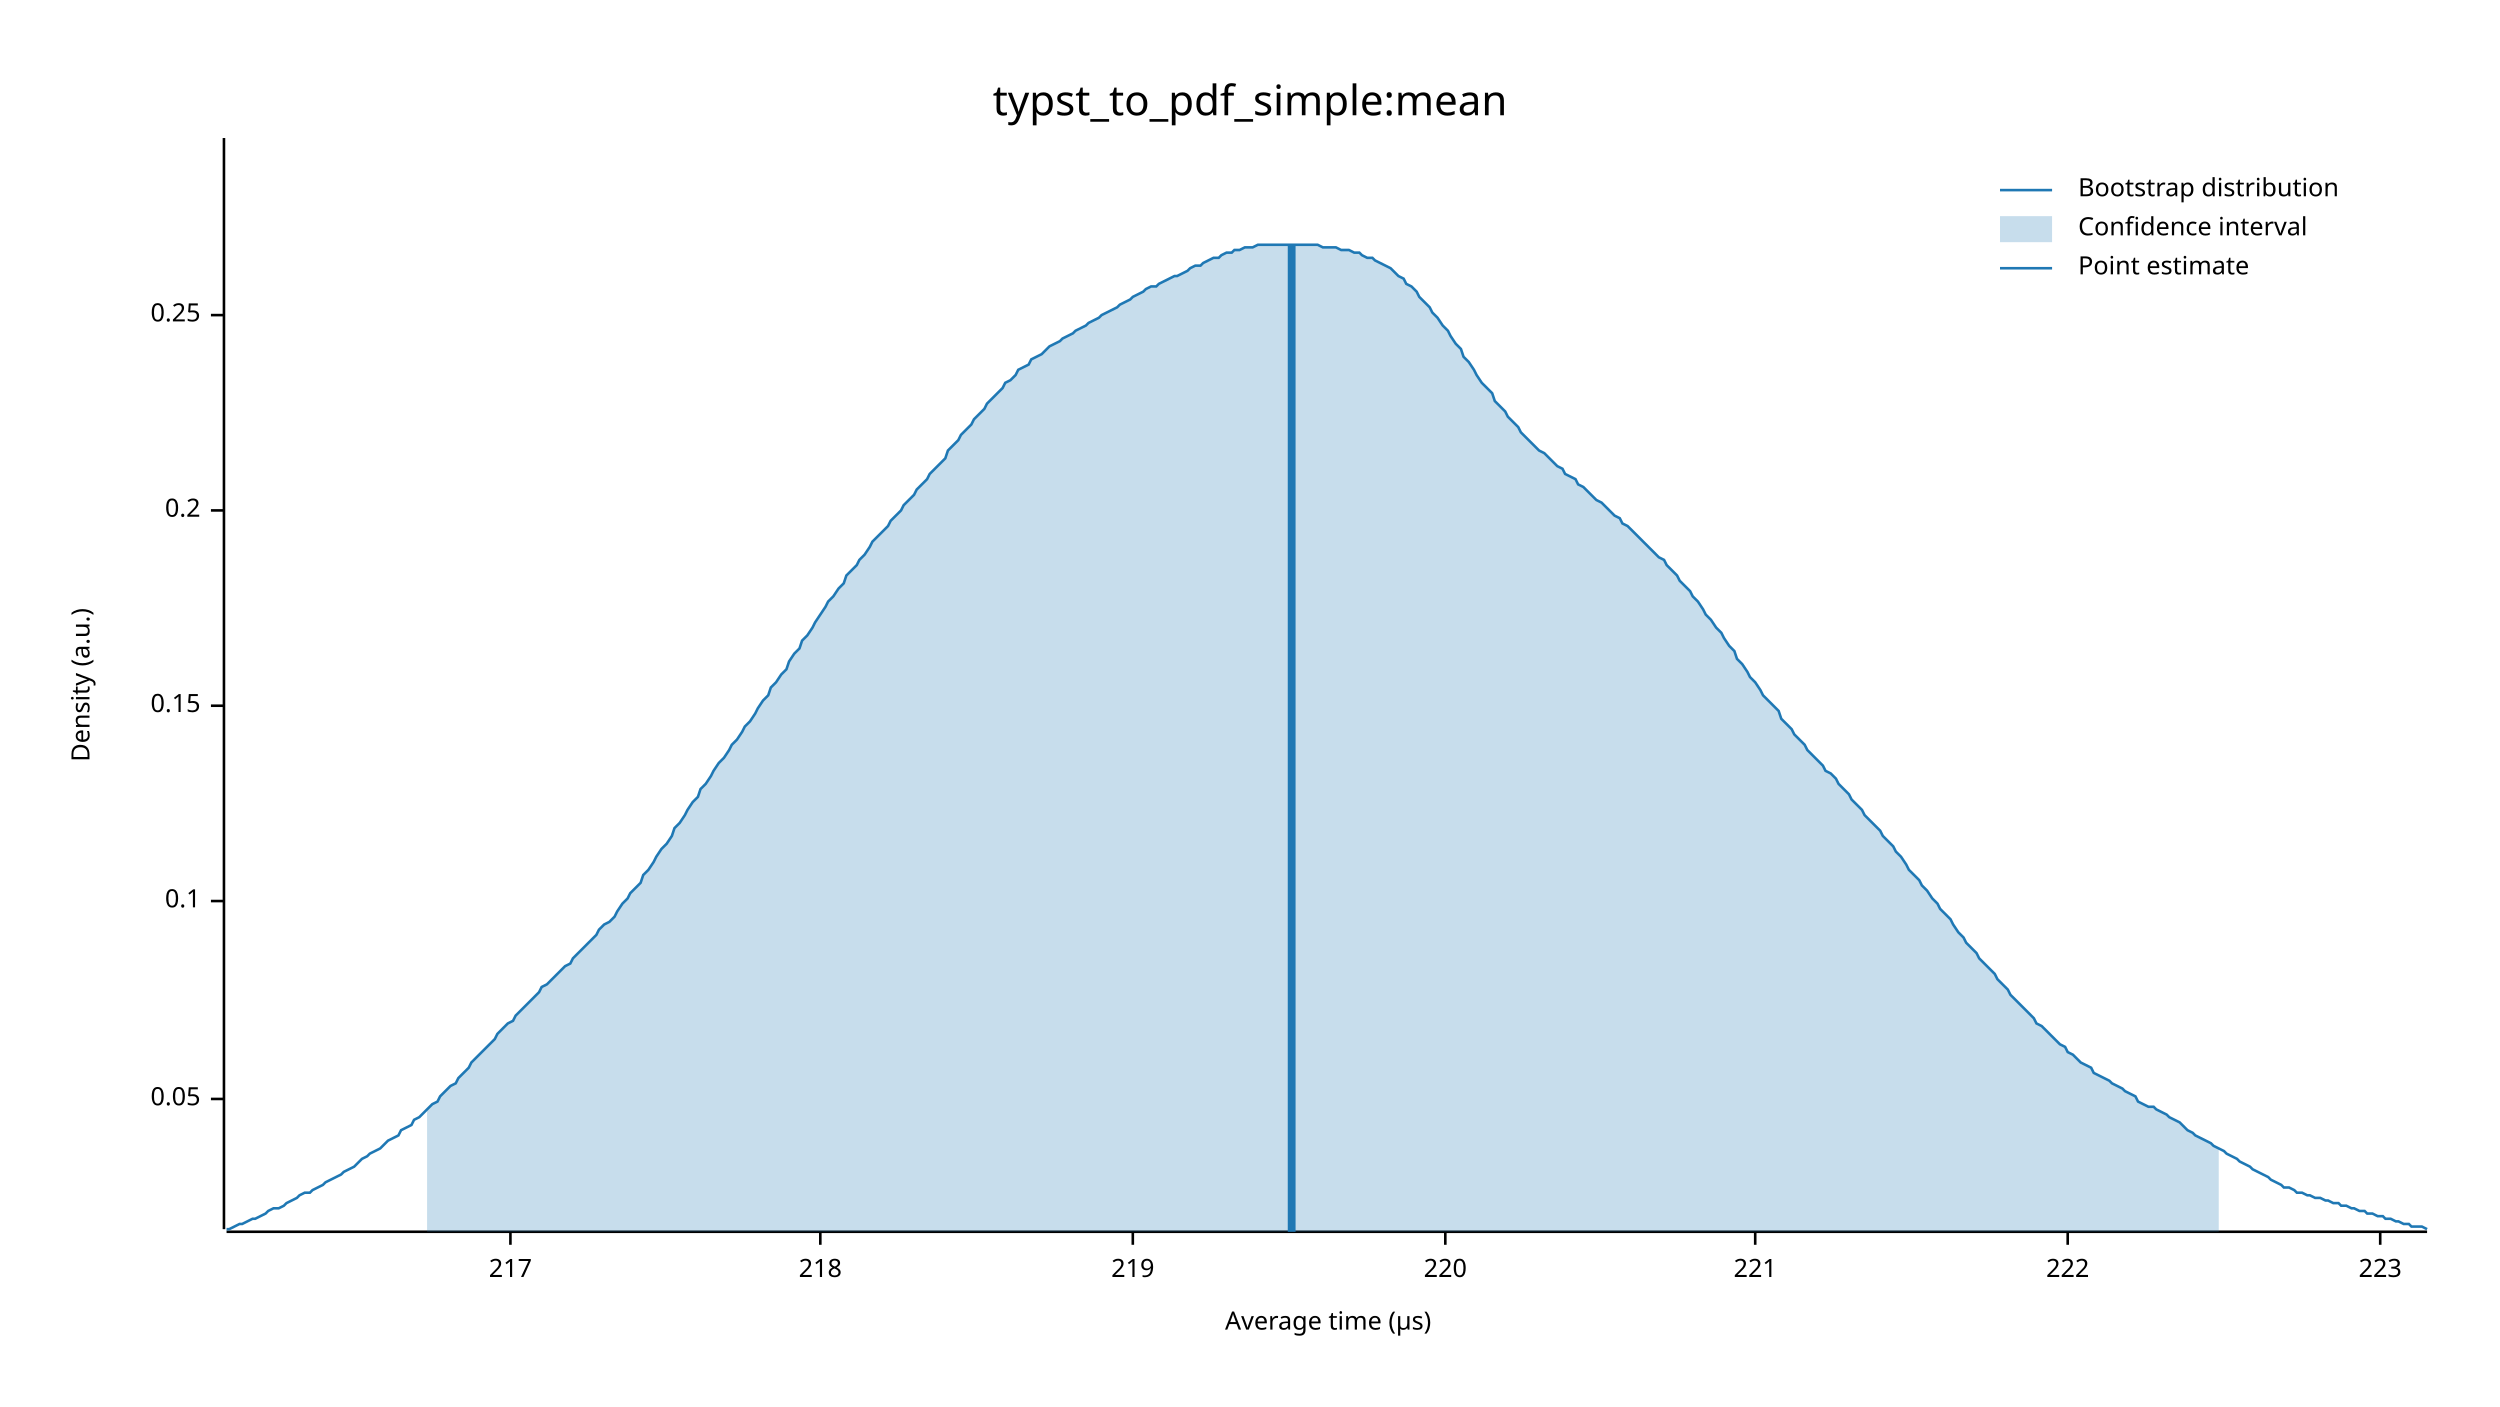
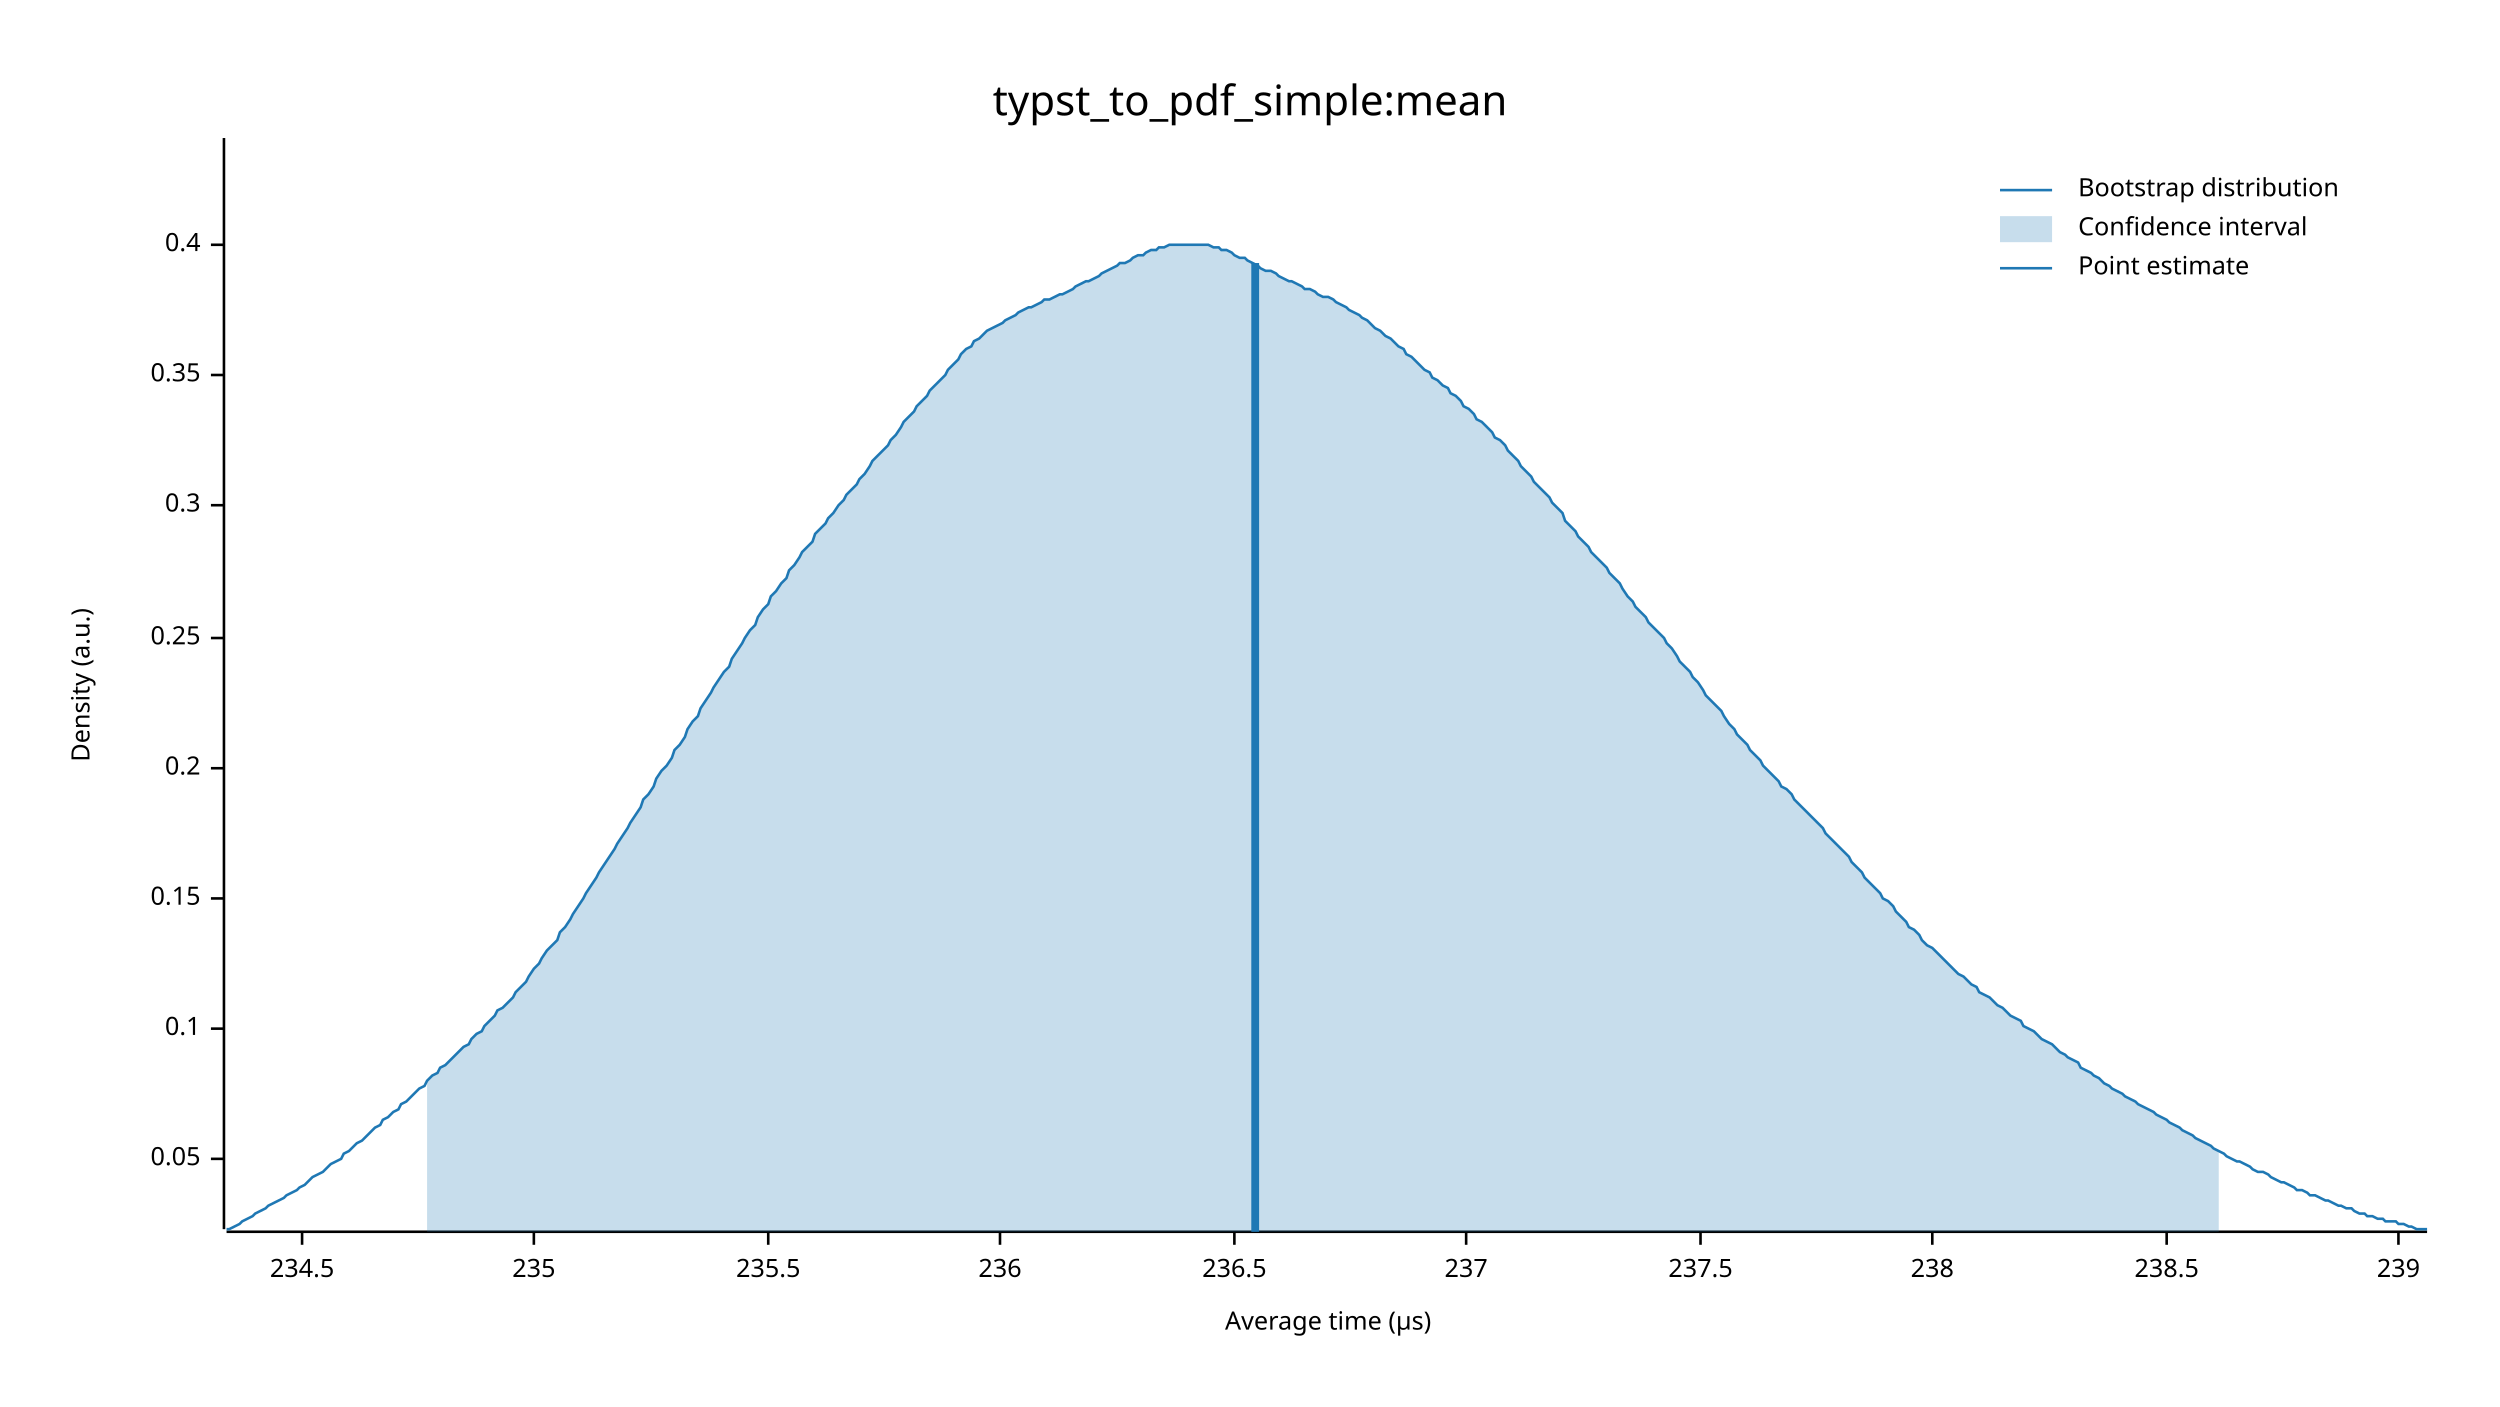
<svg xmlns="http://www.w3.org/2000/svg" width="960" height="540" viewBox="0 0 960 540">
  <text x="480" y="32" dy="0.76em" text-anchor="middle" font-family="sans-serif" font-size="16.129" opacity="1" fill="#000000">
typst_to_pdf_simple:mean
</text>
  <text x="27" y="263" dy="0.76em" text-anchor="middle" font-family="sans-serif" font-size="9.677" opacity="1" fill="#000000" transform="rotate(270, 27, 263)">
Density (a.u.)
</text>
  <text x="510" y="513" dy="-0.5ex" text-anchor="middle" font-family="sans-serif" font-size="9.677" opacity="1" fill="#000000">
Average time (µs)
</text>
  <polyline fill="none" opacity="1" stroke="#000000" stroke-width="1" points="86,53 86,472 " />
-   <text x="77" y="422" dy="0.5ex" text-anchor="end" font-family="sans-serif" font-size="9.677" opacity="1" fill="#000000">
+   <text x="77" y="445" dy="0.5ex" text-anchor="end" font-family="sans-serif" font-size="9.677" opacity="1" fill="#000000">
0.05
</text>
-   <polyline fill="none" opacity="1" stroke="#000000" stroke-width="1" points="81,422 86,422 " />
-   <text x="77" y="346" dy="0.5ex" text-anchor="end" font-family="sans-serif" font-size="9.677" opacity="1" fill="#000000">
+   <polyline fill="none" opacity="1" stroke="#000000" stroke-width="1" points="81,445 86,445 " />
+   <text x="77" y="395" dy="0.5ex" text-anchor="end" font-family="sans-serif" font-size="9.677" opacity="1" fill="#000000">
0.1
</text>
-   <polyline fill="none" opacity="1" stroke="#000000" stroke-width="1" points="81,346 86,346 " />
-   <text x="77" y="271" dy="0.5ex" text-anchor="end" font-family="sans-serif" font-size="9.677" opacity="1" fill="#000000">
+   <polyline fill="none" opacity="1" stroke="#000000" stroke-width="1" points="81,395 86,395 " />
+   <text x="77" y="345" dy="0.5ex" text-anchor="end" font-family="sans-serif" font-size="9.677" opacity="1" fill="#000000">
0.15
</text>
-   <polyline fill="none" opacity="1" stroke="#000000" stroke-width="1" points="81,271 86,271 " />
-   <text x="77" y="196" dy="0.5ex" text-anchor="end" font-family="sans-serif" font-size="9.677" opacity="1" fill="#000000">
+   <polyline fill="none" opacity="1" stroke="#000000" stroke-width="1" points="81,345 86,345 " />
+   <text x="77" y="295" dy="0.5ex" text-anchor="end" font-family="sans-serif" font-size="9.677" opacity="1" fill="#000000">
0.2
</text>
-   <polyline fill="none" opacity="1" stroke="#000000" stroke-width="1" points="81,196 86,196 " />
-   <text x="77" y="121" dy="0.5ex" text-anchor="end" font-family="sans-serif" font-size="9.677" opacity="1" fill="#000000">
+   <polyline fill="none" opacity="1" stroke="#000000" stroke-width="1" points="81,295 86,295 " />
+   <text x="77" y="245" dy="0.5ex" text-anchor="end" font-family="sans-serif" font-size="9.677" opacity="1" fill="#000000">
0.25
</text>
-   <polyline fill="none" opacity="1" stroke="#000000" stroke-width="1" points="81,121 86,121 " />
+   <polyline fill="none" opacity="1" stroke="#000000" stroke-width="1" points="81,245 86,245 " />
+   <text x="77" y="194" dy="0.5ex" text-anchor="end" font-family="sans-serif" font-size="9.677" opacity="1" fill="#000000">
+ 0.3
+ </text>
+   <polyline fill="none" opacity="1" stroke="#000000" stroke-width="1" points="81,194 86,194 " />
+   <text x="77" y="144" dy="0.5ex" text-anchor="end" font-family="sans-serif" font-size="9.677" opacity="1" fill="#000000">
+ 0.35
+ </text>
+   <polyline fill="none" opacity="1" stroke="#000000" stroke-width="1" points="81,144 86,144 " />
+   <text x="77" y="94" dy="0.5ex" text-anchor="end" font-family="sans-serif" font-size="9.677" opacity="1" fill="#000000">
+ 0.4
+ </text>
+   <polyline fill="none" opacity="1" stroke="#000000" stroke-width="1" points="81,94 86,94 " />
  <polyline fill="none" opacity="1" stroke="#000000" stroke-width="1" points="87,473 932,473 " />
-   <text x="196" y="483" dy="0.76em" text-anchor="middle" font-family="sans-serif" font-size="9.677" opacity="1" fill="#000000">
- 217
+   <text x="116" y="483" dy="0.76em" text-anchor="middle" font-family="sans-serif" font-size="9.677" opacity="1" fill="#000000">
+ 234.5
</text>
-   <polyline fill="none" opacity="1" stroke="#000000" stroke-width="1" points="196,473 196,478 " />
-   <text x="315" y="483" dy="0.76em" text-anchor="middle" font-family="sans-serif" font-size="9.677" opacity="1" fill="#000000">
- 218
+   <polyline fill="none" opacity="1" stroke="#000000" stroke-width="1" points="116,473 116,478 " />
+   <text x="205" y="483" dy="0.76em" text-anchor="middle" font-family="sans-serif" font-size="9.677" opacity="1" fill="#000000">
+ 235
</text>
-   <polyline fill="none" opacity="1" stroke="#000000" stroke-width="1" points="315,473 315,478 " />
-   <text x="435" y="483" dy="0.76em" text-anchor="middle" font-family="sans-serif" font-size="9.677" opacity="1" fill="#000000">
- 219
+   <polyline fill="none" opacity="1" stroke="#000000" stroke-width="1" points="205,473 205,478 " />
+   <text x="295" y="483" dy="0.76em" text-anchor="middle" font-family="sans-serif" font-size="9.677" opacity="1" fill="#000000">
+ 235.5
</text>
-   <polyline fill="none" opacity="1" stroke="#000000" stroke-width="1" points="435,473 435,478 " />
-   <text x="555" y="483" dy="0.76em" text-anchor="middle" font-family="sans-serif" font-size="9.677" opacity="1" fill="#000000">
- 220
+   <polyline fill="none" opacity="1" stroke="#000000" stroke-width="1" points="295,473 295,478 " />
+   <text x="384" y="483" dy="0.76em" text-anchor="middle" font-family="sans-serif" font-size="9.677" opacity="1" fill="#000000">
+ 236
</text>
-   <polyline fill="none" opacity="1" stroke="#000000" stroke-width="1" points="555,473 555,478 " />
-   <text x="674" y="483" dy="0.76em" text-anchor="middle" font-family="sans-serif" font-size="9.677" opacity="1" fill="#000000">
- 221
+   <polyline fill="none" opacity="1" stroke="#000000" stroke-width="1" points="384,473 384,478 " />
+   <text x="474" y="483" dy="0.76em" text-anchor="middle" font-family="sans-serif" font-size="9.677" opacity="1" fill="#000000">
+ 236.5
</text>
-   <polyline fill="none" opacity="1" stroke="#000000" stroke-width="1" points="674,473 674,478 " />
-   <text x="794" y="483" dy="0.76em" text-anchor="middle" font-family="sans-serif" font-size="9.677" opacity="1" fill="#000000">
- 222
+   <polyline fill="none" opacity="1" stroke="#000000" stroke-width="1" points="474,473 474,478 " />
+   <text x="563" y="483" dy="0.76em" text-anchor="middle" font-family="sans-serif" font-size="9.677" opacity="1" fill="#000000">
+ 237
</text>
-   <polyline fill="none" opacity="1" stroke="#000000" stroke-width="1" points="794,473 794,478 " />
-   <text x="914" y="483" dy="0.76em" text-anchor="middle" font-family="sans-serif" font-size="9.677" opacity="1" fill="#000000">
- 223
+   <polyline fill="none" opacity="1" stroke="#000000" stroke-width="1" points="563,473 563,478 " />
+   <text x="653" y="483" dy="0.76em" text-anchor="middle" font-family="sans-serif" font-size="9.677" opacity="1" fill="#000000">
+ 237.5
</text>
-   <polyline fill="none" opacity="1" stroke="#000000" stroke-width="1" points="914,473 914,478 " />
-   <polyline fill="none" opacity="1" stroke="#1F78B4" stroke-width="1" points="87,472 88,472 90,471 92,470 93,470 95,469 97,468 98,468 100,467 102,466 103,465 105,464 107,464 109,463 110,462 112,461 114,460 115,459 117,458 119,458 120,457 122,456 124,455 125,454 127,453 129,452 131,451 132,450 134,449 136,448 137,447 139,445 141,444 142,443 144,442 146,441 147,440 149,438 151,437 153,436 154,434 156,433 158,432 159,430 161,429 163,427 164,426 166,424 168,423 169,421 171,419 173,417 175,416 176,414 178,412 180,410 181,408 183,406 185,404 186,403 188,401 190,399 191,397 193,395 195,393 197,392 198,390 200,388 202,386 203,385 205,383 207,381 208,379 210,378 212,376 214,374 215,373 217,371 219,370 220,368 222,366 224,364 225,363 227,361 229,359 230,357 232,355 234,354 236,352 237,350 239,347 241,345 242,343 244,341 246,339 247,336 249,334 251,331 252,329 254,326 256,324 258,321 259,318 261,316 263,313 264,311 266,308 268,306 269,303 271,301 273,298 274,296 276,293 278,291 280,288 281,286 283,284 285,281 286,279 288,277 290,274 291,272 293,269 295,267 296,264 298,262 300,259 302,257 303,254 305,251 307,249 308,246 310,244 312,241 313,239 315,236 317,233 318,231 320,229 322,226 324,224 325,221 327,219 329,217 330,215 332,213 334,210 335,208 337,206 339,204 341,202 342,200 344,198 346,196 347,194 349,192 351,190 352,188 354,186 356,184 357,182 359,180 361,178 363,176 364,173 366,171 368,169 369,167 371,165 373,163 374,161 376,159 378,157 379,155 381,153 383,151 385,149 386,147 388,146 390,144 391,142 393,141 395,140 396,138 398,137 400,136 401,135 403,133 405,132 407,131 408,130 410,129 412,128 413,127 415,126 417,125 418,124 420,123 422,122 423,121 425,120 427,119 429,118 430,117 432,116 434,115 435,114 437,113 439,112 440,111 442,110 444,110 445,109 447,108 449,107 451,106 452,106 454,105 456,104 457,103 459,102 461,102 462,101 464,100 466,99 468,99 469,98 471,97 473,97 474,96 476,96 478,95 479,95 481,95 483,94 484,94 486,94 488,94 490,94 491,94 493,94 495,94 496,94 498,94 500,94 501,94 503,94 505,94 506,94 508,95 510,95 512,95 513,95 515,96 517,96 518,96 520,97 522,97 523,98 525,99 527,99 528,100 530,101 532,102 534,103 535,104 537,106 539,107 540,109 542,110 544,112 545,114 547,116 549,118 550,120 552,122 554,125 556,127 557,129 559,132 561,134 562,137 564,139 566,142 567,144 569,147 571,149 573,151 574,154 576,156 578,158 579,160 581,162 583,164 584,166 586,168 588,170 589,171 591,173 593,174 595,176 596,177 598,179 600,180 601,182 603,183 605,184 606,186 608,187 610,189 611,190 613,192 615,193 617,195 618,196 620,198 622,199 623,201 625,202 627,204 628,205 630,207 632,209 633,210 635,212 637,214 639,215 640,217 642,219 644,221 645,223 647,225 649,227 650,229 652,231 654,234 655,236 657,238 659,241 661,243 662,245 664,248 666,250 667,253 669,255 671,258 672,260 674,262 676,265 677,267 679,269 681,271 683,273 684,276 686,278 688,280 689,282 691,284 693,286 694,288 696,290 698,292 700,294 701,296 703,297 705,299 706,301 708,303 710,305 711,307 713,309 715,311 716,313 718,315 720,317 722,319 723,321 725,323 727,325 728,327 730,329 732,332 733,334 735,336 737,338 738,340 740,342 742,345 744,347 745,349 747,351 749,353 750,355 752,358 754,360 755,362 757,364 759,366 760,368 762,370 764,372 766,374 767,376 769,378 771,380 772,382 774,384 776,386 777,387 779,389 781,391 782,393 784,394 786,396 788,398 789,399 791,401 793,402 794,404 796,405 798,407 799,408 801,409 803,410 804,412 806,413 808,414 810,415 811,416 813,417 815,418 816,419 818,420 820,421 821,423 823,424 825,425 827,425 828,426 830,427 832,428 833,429 835,430 837,431 838,432 840,434 842,435 843,436 845,437 847,438 849,439 850,440 852,441 854,442 855,443 857,444 859,445 860,446 862,447 864,448 865,449 867,450 869,451 871,452 872,453 874,454 876,455 877,456 879,456 881,457 882,458 884,458 886,459 887,459 889,460 891,460 893,461 894,461 896,462 898,462 899,463 901,463 903,464 904,464 906,465 908,465 909,466 911,466 913,467 915,467 916,468 918,468 920,469 921,469 923,470 925,470 926,471 928,471 930,471 932,472 " />
-   <polygon opacity="0.25" fill="#1F78B4" points="164,426 166,424 168,423 169,421 171,419 173,417 175,416 176,414 178,412 180,410 181,408 183,406 185,404 186,403 188,401 190,399 191,397 193,395 195,393 197,392 198,390 200,388 202,386 203,385 205,383 207,381 208,379 210,378 212,376 214,374 215,373 217,371 219,370 220,368 222,366 224,364 225,363 227,361 229,359 230,357 232,355 234,354 236,352 237,350 239,347 241,345 242,343 244,341 246,339 247,336 249,334 251,331 252,329 254,326 256,324 258,321 259,318 261,316 263,313 264,311 266,308 268,306 269,303 271,301 273,298 274,296 276,293 278,291 280,288 281,286 283,284 285,281 286,279 288,277 290,274 291,272 293,269 295,267 296,264 298,262 300,259 302,257 303,254 305,251 307,249 308,246 310,244 312,241 313,239 315,236 317,233 318,231 320,229 322,226 324,224 325,221 327,219 329,217 330,215 332,213 334,210 335,208 337,206 339,204 341,202 342,200 344,198 346,196 347,194 349,192 351,190 352,188 354,186 356,184 357,182 359,180 361,178 363,176 364,173 366,171 368,169 369,167 371,165 373,163 374,161 376,159 378,157 379,155 381,153 383,151 385,149 386,147 388,146 390,144 391,142 393,141 395,140 396,138 398,137 400,136 401,135 403,133 405,132 407,131 408,130 410,129 412,128 413,127 415,126 417,125 418,124 420,123 422,122 423,121 425,120 427,119 429,118 430,117 432,116 434,115 435,114 437,113 439,112 440,111 442,110 444,110 445,109 447,108 449,107 451,106 452,106 454,105 456,104 457,103 459,102 461,102 462,101 464,100 466,99 468,99 469,98 471,97 473,97 474,96 476,96 478,95 479,95 481,95 483,94 484,94 486,94 488,94 490,94 491,94 493,94 495,94 496,94 498,94 500,94 501,94 503,94 505,94 506,94 508,95 510,95 512,95 513,95 515,96 517,96 518,96 520,97 522,97 523,98 525,99 527,99 528,100 530,101 532,102 534,103 535,104 537,106 539,107 540,109 542,110 544,112 545,114 547,116 549,118 550,120 552,122 554,125 556,127 557,129 559,132 561,134 562,137 564,139 566,142 567,144 569,147 571,149 573,151 574,154 576,156 578,158 579,160 581,162 583,164 584,166 586,168 588,170 589,171 591,173 593,174 595,176 596,177 598,179 600,180 601,182 603,183 605,184 606,186 608,187 610,189 611,190 613,192 615,193 617,195 618,196 620,198 622,199 623,201 625,202 627,204 628,205 630,207 632,209 633,210 635,212 637,214 639,215 640,217 642,219 644,221 645,223 647,225 649,227 650,229 652,231 654,234 655,236 657,238 659,241 661,243 662,245 664,248 666,250 667,253 669,255 671,258 672,260 674,262 676,265 677,267 679,269 681,271 683,273 684,276 686,278 688,280 689,282 691,284 693,286 694,288 696,290 698,292 700,294 701,296 703,297 705,299 706,301 708,303 710,305 711,307 713,309 715,311 716,313 718,315 720,317 722,319 723,321 725,323 727,325 728,327 730,329 732,332 733,334 735,336 737,338 738,340 740,342 742,345 744,347 745,349 747,351 749,353 750,355 752,358 754,360 755,362 757,364 759,366 760,368 762,370 764,372 766,374 767,376 769,378 771,380 772,382 774,384 776,386 777,387 779,389 781,391 782,393 784,394 786,396 788,398 789,399 791,401 793,402 794,404 796,405 798,407 799,408 801,409 803,410 804,412 806,413 808,414 810,415 811,416 813,417 815,418 816,419 818,420 820,421 821,423 823,424 825,425 827,425 828,426 830,427 832,428 833,429 835,430 837,431 838,432 840,434 842,435 843,436 845,437 847,438 849,439 850,440 852,441 852,473 164,473 " />
-   <polyline fill="none" opacity="1" stroke="#1F78B4" stroke-width="3" points="496,473 496,94 " />
+   <polyline fill="none" opacity="1" stroke="#000000" stroke-width="1" points="653,473 653,478 " />
+   <text x="742" y="483" dy="0.76em" text-anchor="middle" font-family="sans-serif" font-size="9.677" opacity="1" fill="#000000">
+ 238
+ </text>
+   <polyline fill="none" opacity="1" stroke="#000000" stroke-width="1" points="742,473 742,478 " />
+   <text x="832" y="483" dy="0.76em" text-anchor="middle" font-family="sans-serif" font-size="9.677" opacity="1" fill="#000000">
+ 238.5
+ </text>
+   <polyline fill="none" opacity="1" stroke="#000000" stroke-width="1" points="832,473 832,478 " />
+   <text x="921" y="483" dy="0.76em" text-anchor="middle" font-family="sans-serif" font-size="9.677" opacity="1" fill="#000000">
+ 239
+ </text>
+   <polyline fill="none" opacity="1" stroke="#000000" stroke-width="1" points="921,473 921,478 " />
+   <polyline fill="none" opacity="1" stroke="#1F78B4" stroke-width="1" points="87,472 88,472 90,471 92,470 93,469 95,468 97,467 98,466 100,465 102,464 103,463 105,462 107,461 109,460 110,459 112,458 114,457 115,456 117,455 119,453 120,452 122,451 124,450 125,449 127,447 129,446 131,445 132,443 134,442 136,440 137,439 139,438 141,436 142,435 144,433 146,432 147,430 149,429 151,427 153,426 154,424 156,423 158,421 159,420 161,418 163,417 164,415 166,413 168,412 169,410 171,409 173,407 175,405 176,404 178,402 180,401 181,399 183,397 185,396 186,394 188,392 190,390 191,388 193,387 195,385 197,383 198,381 200,379 202,377 203,375 205,372 207,370 208,368 210,365 212,363 214,361 215,358 217,356 219,353 220,351 222,348 224,345 225,343 227,340 229,337 230,335 232,332 234,329 236,326 237,324 239,321 241,318 242,316 244,313 246,310 247,307 249,305 251,302 252,299 254,296 256,294 258,291 259,288 261,286 263,283 264,280 266,277 268,275 269,272 271,269 273,266 274,264 276,261 278,258 280,256 281,253 283,250 285,247 286,245 288,242 290,240 291,237 293,234 295,232 296,229 298,227 300,224 302,222 303,219 305,217 307,214 308,212 310,210 312,208 313,205 315,203 317,201 318,199 320,197 322,194 324,192 325,190 327,188 329,186 330,184 332,182 334,179 335,177 337,175 339,173 341,171 342,169 344,167 346,164 347,162 349,160 351,158 352,156 354,154 356,152 357,150 359,148 361,146 363,144 364,142 366,140 368,138 369,136 371,134 373,133 374,131 376,130 378,128 379,127 381,126 383,125 385,124 386,123 388,122 390,121 391,120 393,119 395,118 396,118 398,117 400,116 401,115 403,115 405,114 407,113 408,113 410,112 412,111 413,110 415,109 417,108 418,108 420,107 422,106 423,105 425,104 427,103 429,102 430,101 432,101 434,100 435,99 437,98 439,98 440,97 442,96 444,96 445,95 447,95 449,94 451,94 452,94 454,94 456,94 457,94 459,94 461,94 462,94 464,94 466,95 468,95 469,96 471,96 473,97 474,98 476,99 478,99 479,100 481,101 483,102 484,103 486,104 488,104 490,105 491,106 493,107 495,108 496,108 498,109 500,110 501,111 503,111 505,112 506,113 508,114 510,114 512,115 513,116 515,117 517,118 518,119 520,120 522,121 523,122 525,123 527,125 528,126 530,127 532,129 534,130 535,131 537,133 539,134 540,136 542,137 544,139 545,140 547,142 549,143 550,145 552,146 554,148 556,149 557,151 559,152 561,154 562,156 564,157 566,159 567,161 569,162 571,164 573,166 574,168 576,169 578,171 579,173 581,175 583,177 584,179 586,181 588,183 589,185 591,187 593,189 595,191 596,193 598,195 600,197 601,200 603,202 605,204 606,206 608,208 610,210 611,212 613,214 615,216 617,218 618,220 620,222 622,224 623,226 625,229 627,231 628,233 630,235 632,237 633,239 635,241 637,243 639,245 640,247 642,249 644,252 645,254 647,256 649,258 650,260 652,262 654,265 655,267 657,269 659,271 661,273 662,275 664,278 666,280 667,282 669,284 671,286 672,288 674,290 676,292 677,294 679,296 681,298 683,300 684,302 686,303 688,305 689,307 691,309 693,311 694,312 696,314 698,316 700,318 701,320 703,322 705,324 706,325 708,327 710,329 711,331 713,333 715,335 716,337 718,339 720,341 722,343 723,345 725,346 727,348 728,350 730,352 732,354 733,356 735,357 737,359 738,361 740,363 742,364 744,366 745,367 747,369 749,371 750,372 752,374 754,375 755,376 757,378 759,379 760,381 762,382 764,383 766,385 767,386 769,387 771,389 772,390 774,391 776,392 777,394 779,395 781,396 782,397 784,399 786,400 788,401 789,402 791,404 793,405 794,406 796,407 798,408 799,410 801,411 803,412 804,413 806,414 808,416 810,417 811,418 813,419 815,420 816,421 818,422 820,423 821,424 823,425 825,426 827,427 828,428 830,429 832,430 833,431 835,432 837,433 838,434 840,435 842,436 843,437 845,438 847,439 849,440 850,441 852,442 854,443 855,444 857,445 859,446 860,446 862,447 864,448 865,449 867,450 869,450 871,451 872,452 874,453 876,454 877,454 879,455 881,456 882,457 884,457 886,458 887,459 889,459 891,460 893,461 894,461 896,462 898,463 899,463 901,464 903,464 904,465 906,466 908,466 909,467 911,467 913,468 915,468 916,469 918,469 920,469 921,470 923,470 925,471 926,471 928,472 930,472 932,472 " />
+   <polygon opacity="0.25" fill="#1F78B4" points="164,415 166,413 168,412 169,410 171,409 173,407 175,405 176,404 178,402 180,401 181,399 183,397 185,396 186,394 188,392 190,390 191,388 193,387 195,385 197,383 198,381 200,379 202,377 203,375 205,372 207,370 208,368 210,365 212,363 214,361 215,358 217,356 219,353 220,351 222,348 224,345 225,343 227,340 229,337 230,335 232,332 234,329 236,326 237,324 239,321 241,318 242,316 244,313 246,310 247,307 249,305 251,302 252,299 254,296 256,294 258,291 259,288 261,286 263,283 264,280 266,277 268,275 269,272 271,269 273,266 274,264 276,261 278,258 280,256 281,253 283,250 285,247 286,245 288,242 290,240 291,237 293,234 295,232 296,229 298,227 300,224 302,222 303,219 305,217 307,214 308,212 310,210 312,208 313,205 315,203 317,201 318,199 320,197 322,194 324,192 325,190 327,188 329,186 330,184 332,182 334,179 335,177 337,175 339,173 341,171 342,169 344,167 346,164 347,162 349,160 351,158 352,156 354,154 356,152 357,150 359,148 361,146 363,144 364,142 366,140 368,138 369,136 371,134 373,133 374,131 376,130 378,128 379,127 381,126 383,125 385,124 386,123 388,122 390,121 391,120 393,119 395,118 396,118 398,117 400,116 401,115 403,115 405,114 407,113 408,113 410,112 412,111 413,110 415,109 417,108 418,108 420,107 422,106 423,105 425,104 427,103 429,102 430,101 432,101 434,100 435,99 437,98 439,98 440,97 442,96 444,96 445,95 447,95 449,94 451,94 452,94 454,94 456,94 457,94 459,94 461,94 462,94 464,94 466,95 468,95 469,96 471,96 473,97 474,98 476,99 478,99 479,100 481,101 483,102 484,103 486,104 488,104 490,105 491,106 493,107 495,108 496,108 498,109 500,110 501,111 503,111 505,112 506,113 508,114 510,114 512,115 513,116 515,117 517,118 518,119 520,120 522,121 523,122 525,123 527,125 528,126 530,127 532,129 534,130 535,131 537,133 539,134 540,136 542,137 544,139 545,140 547,142 549,143 550,145 552,146 554,148 556,149 557,151 559,152 561,154 562,156 564,157 566,159 567,161 569,162 571,164 573,166 574,168 576,169 578,171 579,173 581,175 583,177 584,179 586,181 588,183 589,185 591,187 593,189 595,191 596,193 598,195 600,197 601,200 603,202 605,204 606,206 608,208 610,210 611,212 613,214 615,216 617,218 618,220 620,222 622,224 623,226 625,229 627,231 628,233 630,235 632,237 633,239 635,241 637,243 639,245 640,247 642,249 644,252 645,254 647,256 649,258 650,260 652,262 654,265 655,267 657,269 659,271 661,273 662,275 664,278 666,280 667,282 669,284 671,286 672,288 674,290 676,292 677,294 679,296 681,298 683,300 684,302 686,303 688,305 689,307 691,309 693,311 694,312 696,314 698,316 700,318 701,320 703,322 705,324 706,325 708,327 710,329 711,331 713,333 715,335 716,337 718,339 720,341 722,343 723,345 725,346 727,348 728,350 730,352 732,354 733,356 735,357 737,359 738,361 740,363 742,364 744,366 745,367 747,369 749,371 750,372 752,374 754,375 755,376 757,378 759,379 760,381 762,382 764,383 766,385 767,386 769,387 771,389 772,390 774,391 776,392 777,394 779,395 781,396 782,397 784,399 786,400 788,401 789,402 791,404 793,405 794,406 796,407 798,408 799,410 801,411 803,412 804,413 806,414 808,416 810,417 811,418 813,419 815,420 816,421 818,422 820,423 821,424 823,425 825,426 827,427 828,428 830,429 832,430 833,431 835,432 837,433 838,434 840,435 842,436 843,437 845,438 847,439 849,440 850,441 852,442 852,473 164,473 " />
+   <polyline fill="none" opacity="1" stroke="#1F78B4" stroke-width="3" points="482,473 482,101 " />
  <text x="798" y="68" dy="0.76em" text-anchor="start" font-family="sans-serif" font-size="9.677" opacity="1" fill="#000000">
Bootstrap distribution
</text>
  <text x="798" y="83" dy="0.76em" text-anchor="start" font-family="sans-serif" font-size="9.677" opacity="1" fill="#000000">
Confidence interval
</text>
  <text x="798" y="98" dy="0.76em" text-anchor="start" font-family="sans-serif" font-size="9.677" opacity="1" fill="#000000">
Point estimate
</text>
  <polyline fill="none" opacity="1" stroke="#1F78B4" stroke-width="1" points="768,73 788,73 " />
  <rect x="768" y="83" width="20" height="10" opacity="0.25" fill="#1F78B4" stroke="none" />
  <polyline fill="none" opacity="1" stroke="#1F78B4" stroke-width="1" points="768,103 788,103 " />
</svg>
